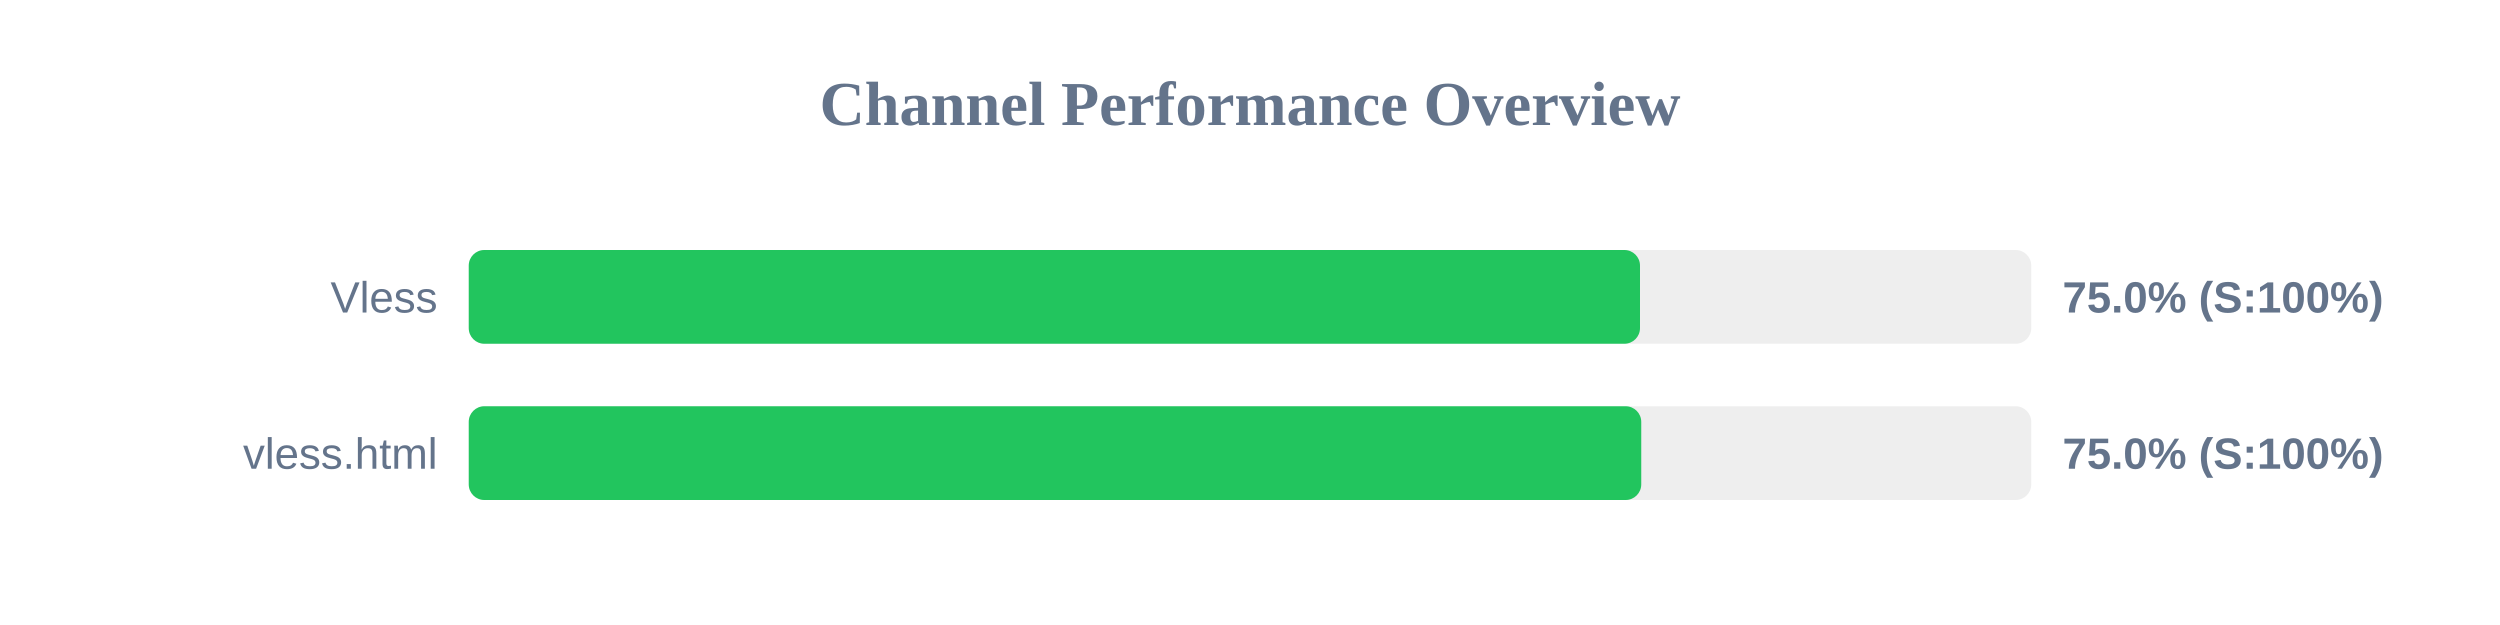
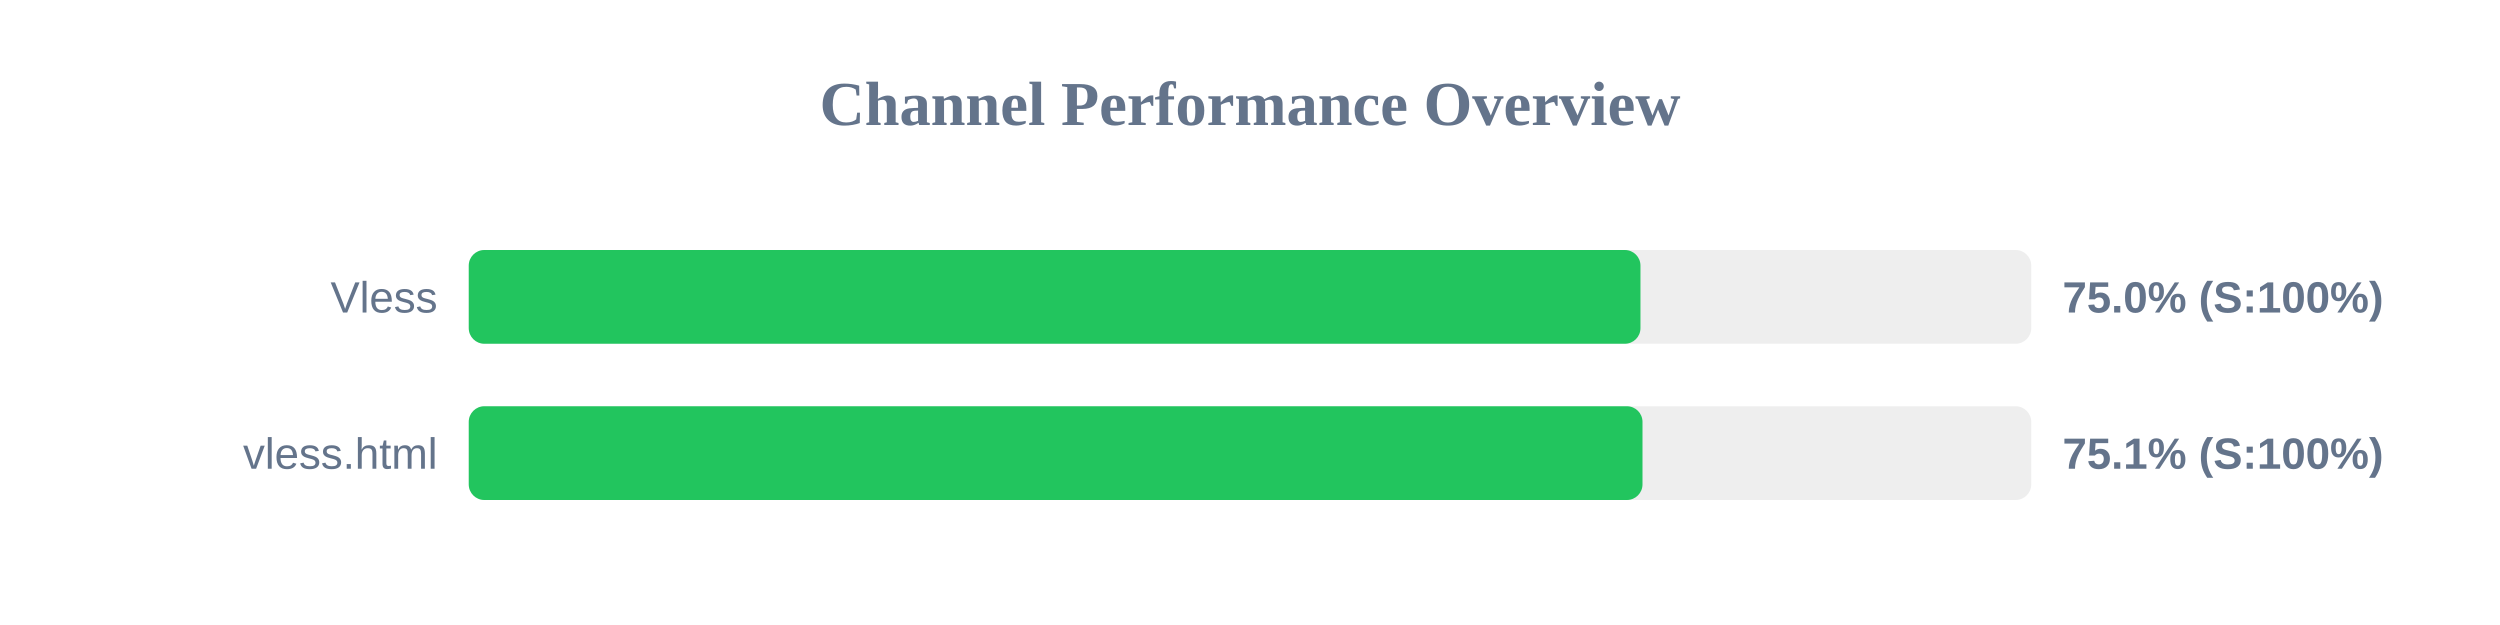
<svg xmlns="http://www.w3.org/2000/svg" width="800" height="200" version="1.1">
  <style>
        .row { font: 14px Arial; fill: #64748b; }
        .score { font: bold 14px Arial; fill: #64748b; }
    </style>
  <text x="400" y="40" text-anchor="middle" font-size="20px" font-weight="bold" fill="#64748b">Channel Performance Overview</text>
  <rect x="150" y="80" width="500" height="30" fill="#eee" rx="5" />
-   <rect x="150" y="80" width="374.8" height="30" fill="#22c55e" rx="5" />
+   <rect x="150" y="80" width="374.95" height="30" fill="#22c55e" rx="5" />
  <text x="140" y="100" text-anchor="end" class="row">Vless</text>
  <text x="660" y="100" text-anchor="start" class="score">75.0% (S:100%)</text>
  <rect x="150" y="130" width="500" height="30" fill="#eee" rx="5" />
-   <rect x="150" y="130" width="375.2" height="30" fill="#22c55e" rx="5" />
+   <rect x="150" y="130" width="375.6" height="30" fill="#22c55e" rx="5" />
  <text x="140" y="150" text-anchor="end" class="row">vless.html</text>
-   <text x="660" y="150" text-anchor="start" class="score">75.0% (S:100%)</text>
+   <text x="660" y="150" text-anchor="start" class="score">75.1% (S:100%)</text>
</svg>
